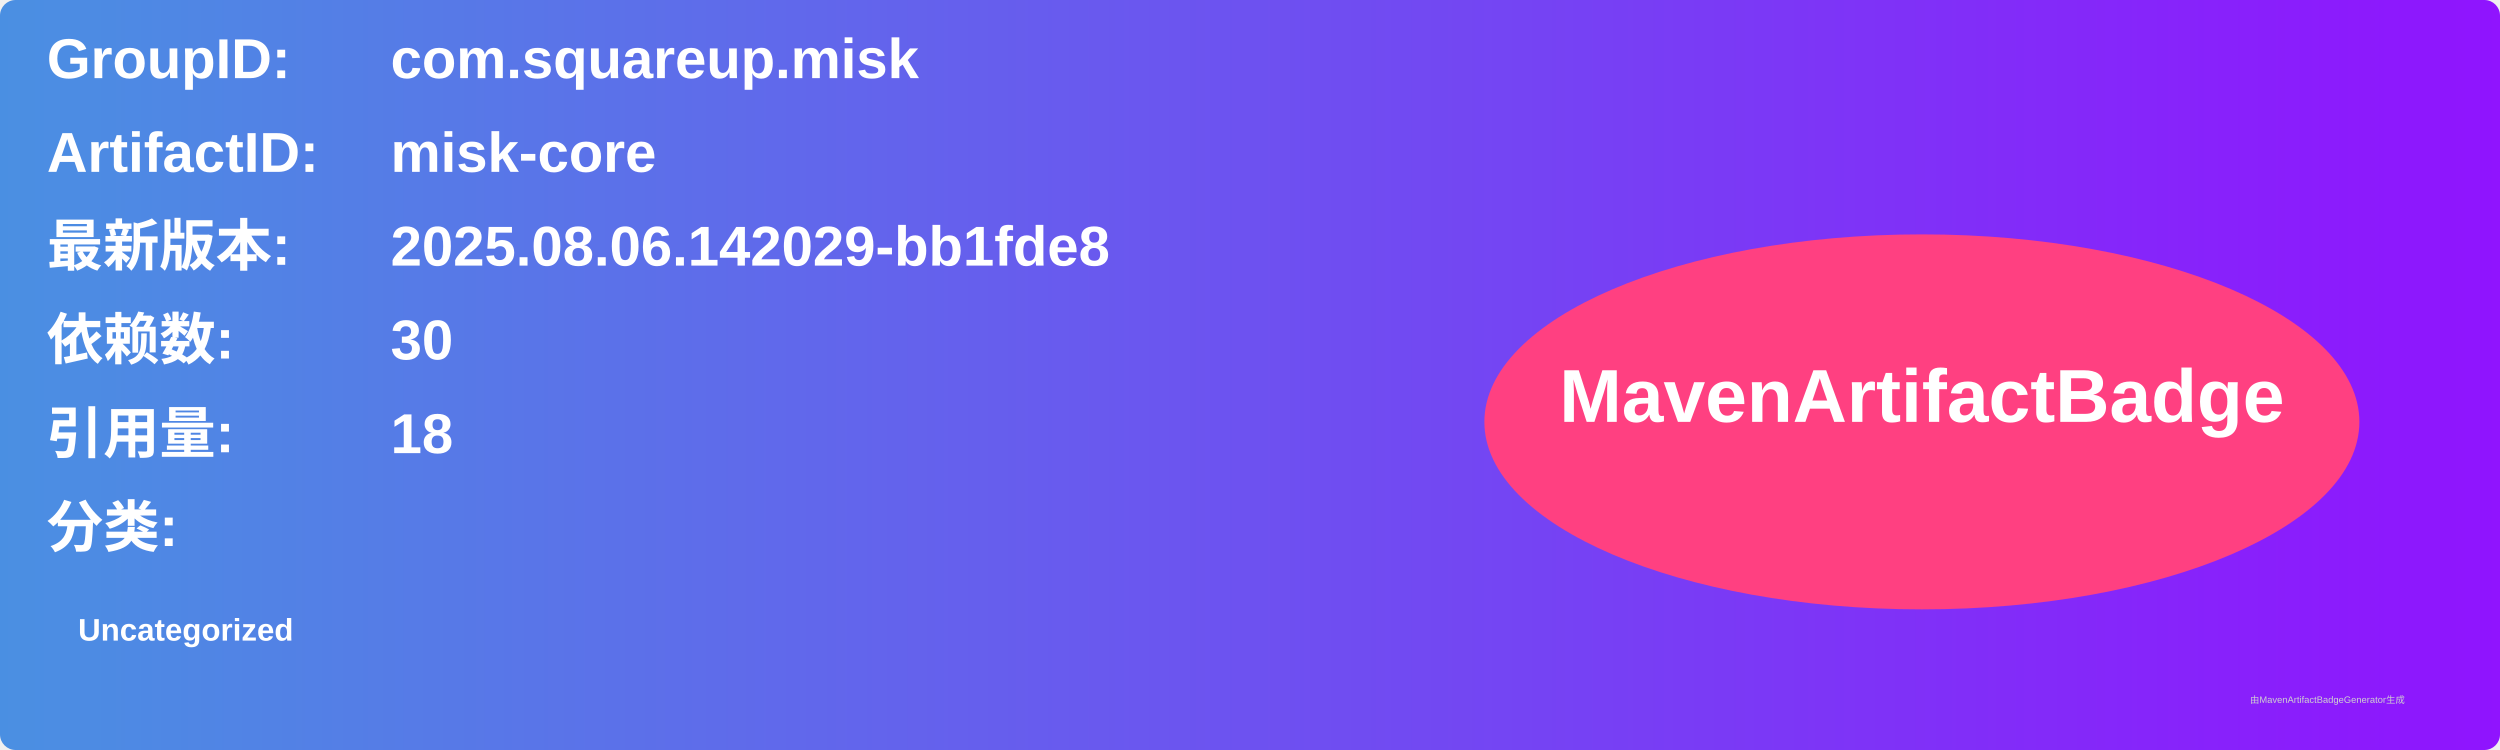
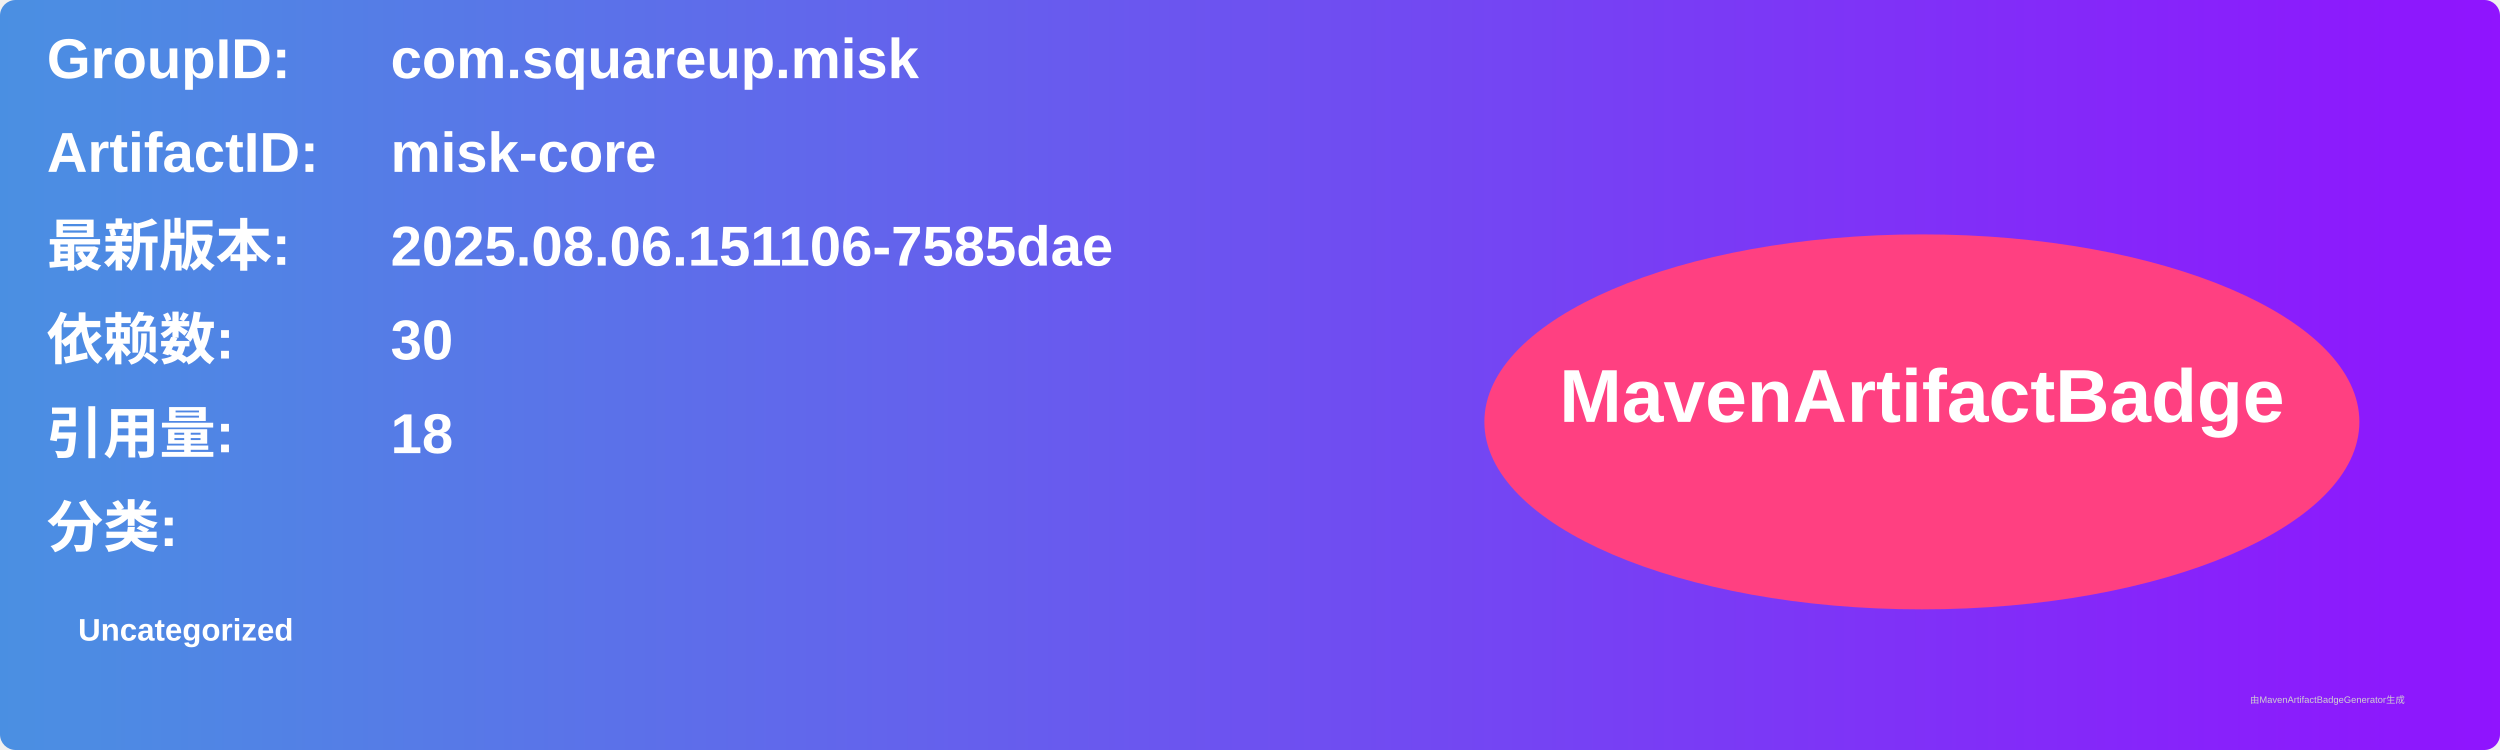
<svg xmlns="http://www.w3.org/2000/svg" width="800" height="240" viewBox="0 0 800 240">
  <linearGradient id="grad" x1="0%" y1="0%" x2="100%" y2="0%">
    <stop offset="0%" stop-color="#4a90e2" />
    <stop offset="100%" stop-color="#9013fe" />
  </linearGradient>
  <rect width="100%" height="100%" rx="5" ry="5" fill="url(#grad)" />
  <g transform="translate(15, 15)">
    <text x="0" y="10" font-family="Arial" font-size="18" fill="white" font-weight="bold" width="260">GroupID:</text>
    <text x="110" y="10" font-family="Arial" font-size="18" fill="white" font-weight="bold" width="460">com.squareup.misk</text>
    <text x="0" y="40" font-family="Arial" font-size="18" fill="white" font-weight="bold" width="260">ArtifactID:</text>
    <text x="110" y="40" font-family="Arial" font-size="18" fill="white" font-weight="bold" width="460">misk-core</text>
    <text x="0" y="70" font-family="Arial" font-size="18" fill="white" font-weight="bold">最新版本:</text>
    <text x="110" y="70" font-family="Arial" font-size="18" fill="white" font-weight="bold">
-       <tspan font-weight="bold">2025.08.06.142029-bb1fde8</tspan>
+       <tspan font-weight="bold">2025.08.06.151106-7585dae</tspan>
    </text>
    <text x="0" y="100" font-family="Arial" font-size="18" fill="white" font-weight="bold">依赖数: </text>
    <text x="110" y="100" font-family="Arial" font-size="18" fill="white">
      <tspan font-weight="bold">30</tspan>
    </text>
    <text x="0" y="130" font-family="Arial" font-size="18" fill="white" font-weight="bold">引用量: </text>
    <text x="110" y="130" font-family="Arial" font-size="18" fill="white">
      <tspan font-weight="bold">18</tspan>
    </text>
    <text x="0" y="160" font-family="Arial" font-size="18" fill="white" font-weight="bold">分类:</text>
    <text x="10" y="190" font-family="Arial" font-size="10" fill="white">
      <tspan font-weight="bold">Uncategorized</tspan>
    </text>
    <ellipse cx="600" cy="120" rx="140" ry="60" fill="#ff4081" />
    <text x="600" y="120" text-anchor="middle" font-family="Arial" font-size="24" fill="white" font-weight="bold">MavenArtifactBadge</text>
  </g>
  <text x="720" y="225" font-family="Arial" font-size="3" fill="#d0d0d0">由MavenArtifactBadgeGenerator生成</text>
</svg>
